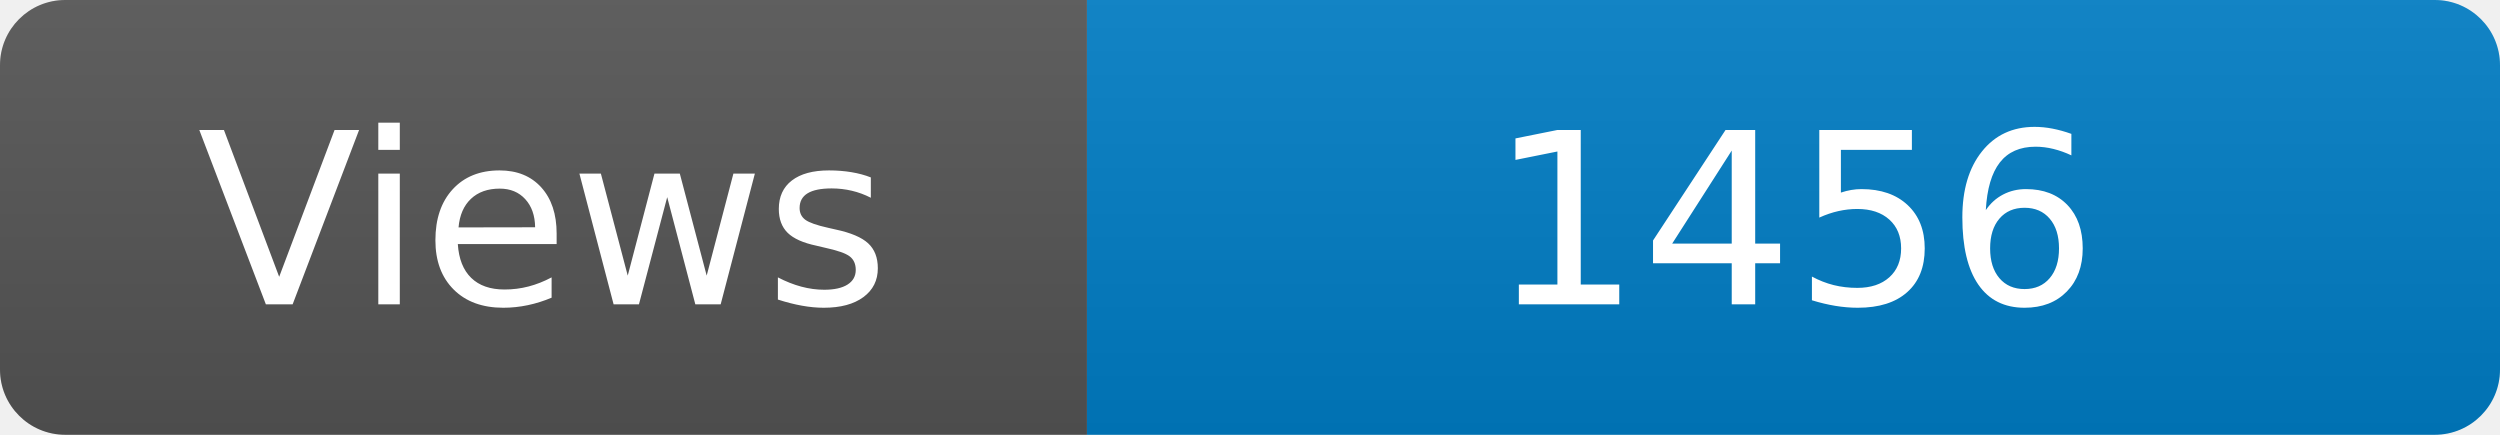
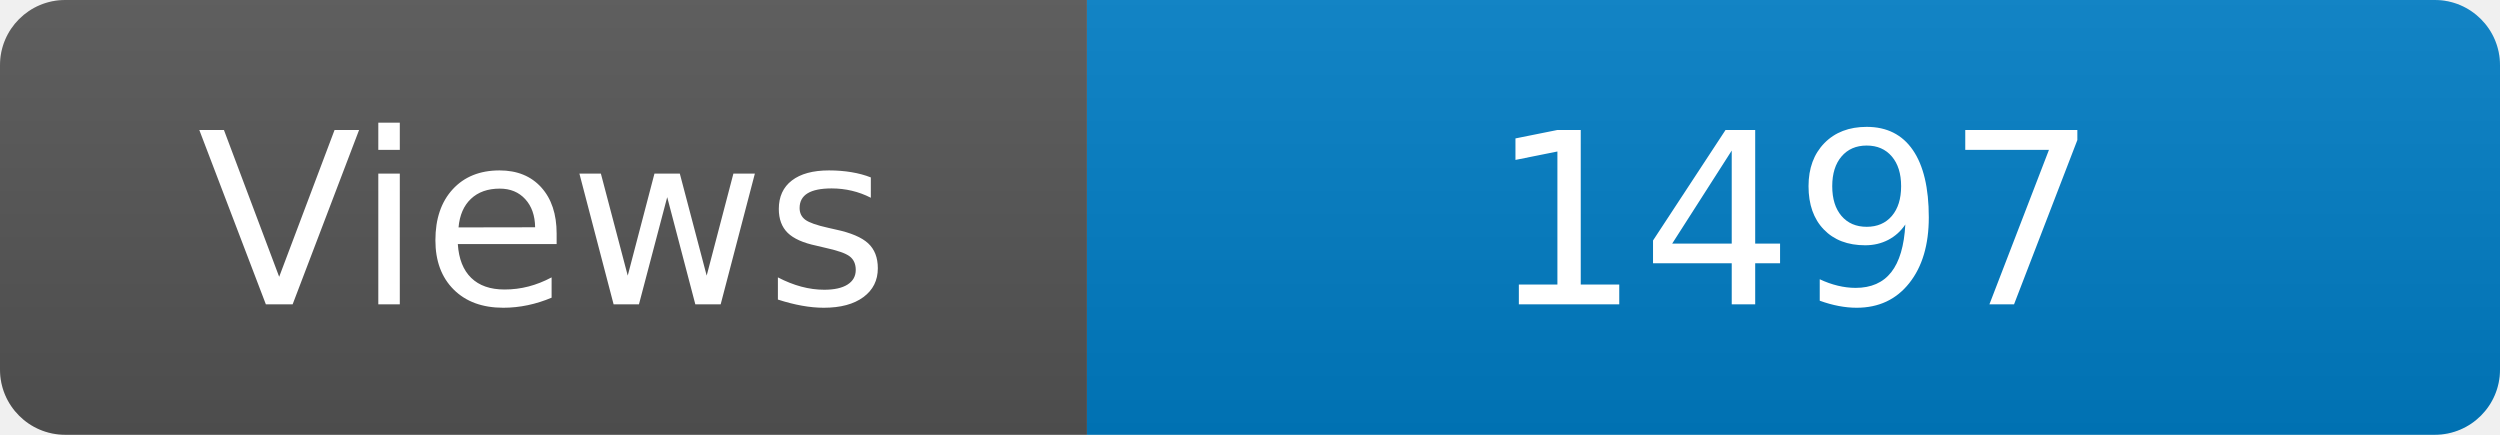
<svg xmlns="http://www.w3.org/2000/svg" width="115" height="20" role="img" aria-label="Maintained?: yes">
  <linearGradient id="s" x2="0" y2="100%">
    <stop offset="0" stop-color="#bbb" stop-opacity=".1" />
    <stop offset="1" stop-opacity=".1" />
  </linearGradient>
  <clipPath id="r">
    <rect width="115" height="20" rx="3" fill="#fff" />
  </clipPath>
  <g clip-path="url(#r)">
    <rect width="50" height="20" fill="#555" />
    <rect x="50" width="160" height="20" fill="#007ec6" />
    <rect width="115" height="20" fill="url(#s)" />
  </g>
  <g fill="#fff" text-anchor="middle" font-family="Verdana,Geneva,DejaVu Sans,sans-serif" font-size="110">
    <text x="250" y="140" transform="scale(.1)" fill="#fff">Views</text>
-     <text x="825" y="140" transform="scale(.1)" fill="#fff">1456</text>
+     <text x="825" y="140" transform="scale(.1)" fill="#fff">1497</text>
  </g>
</svg>
